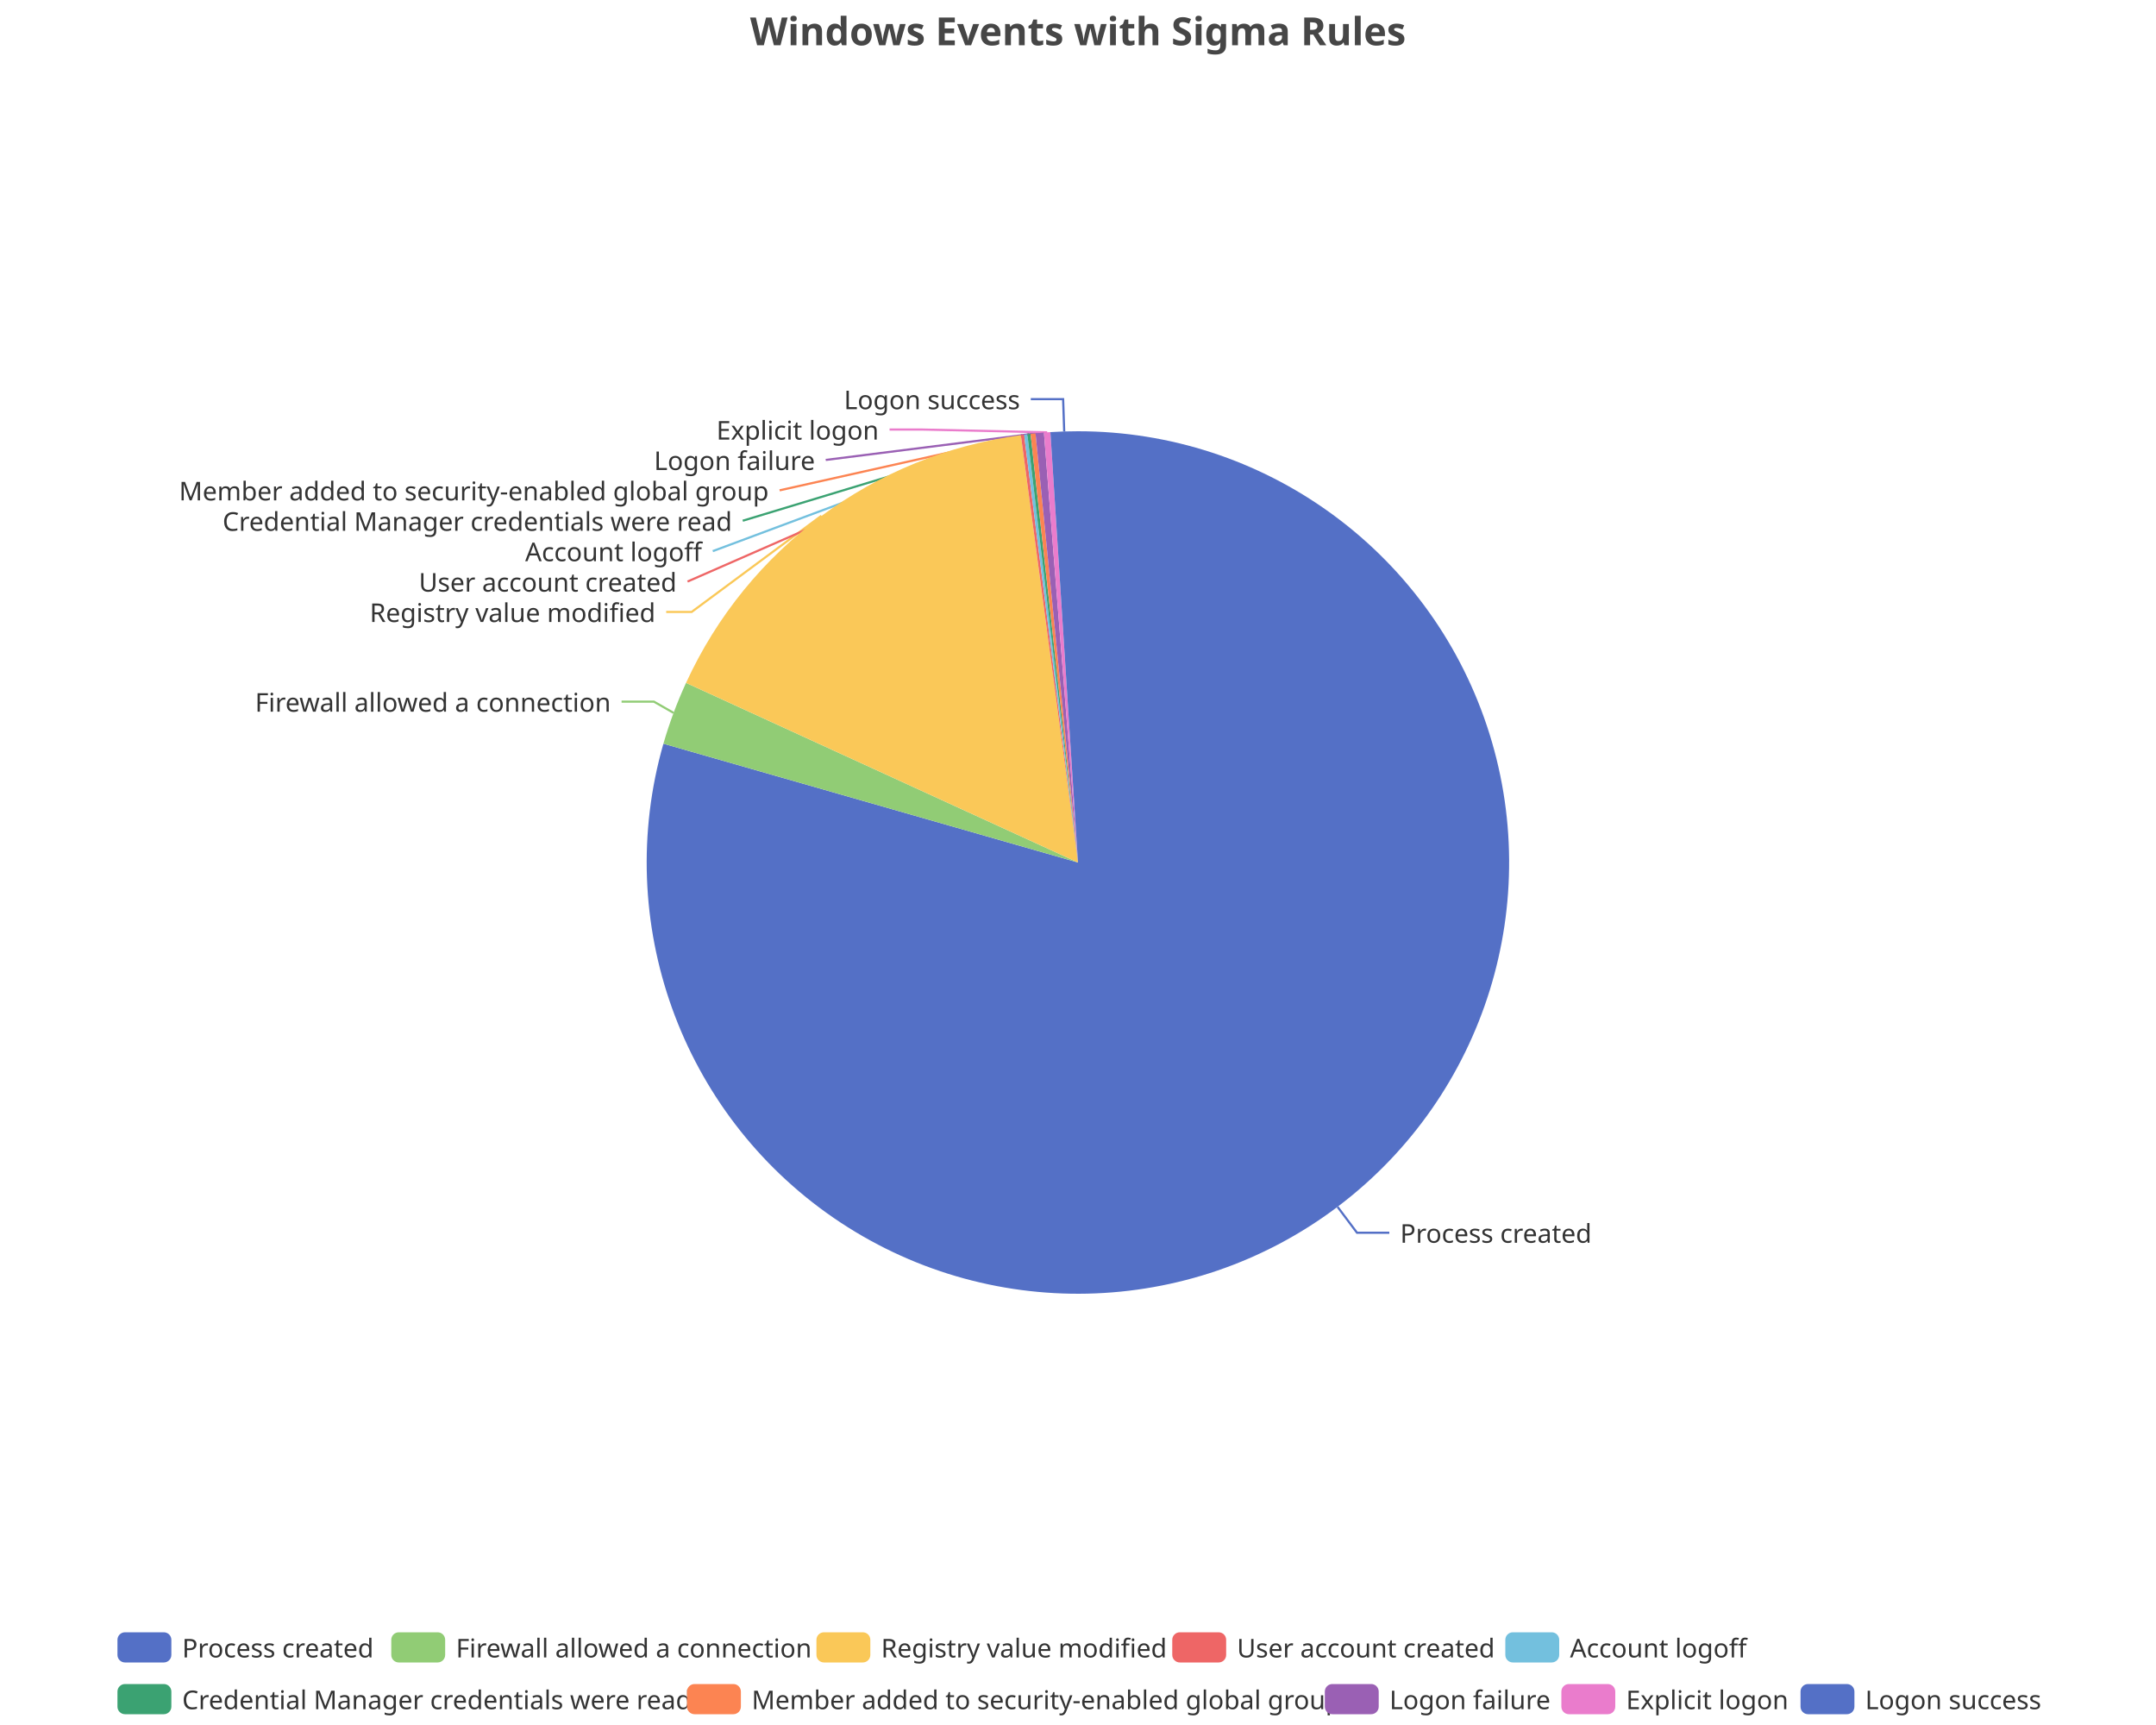
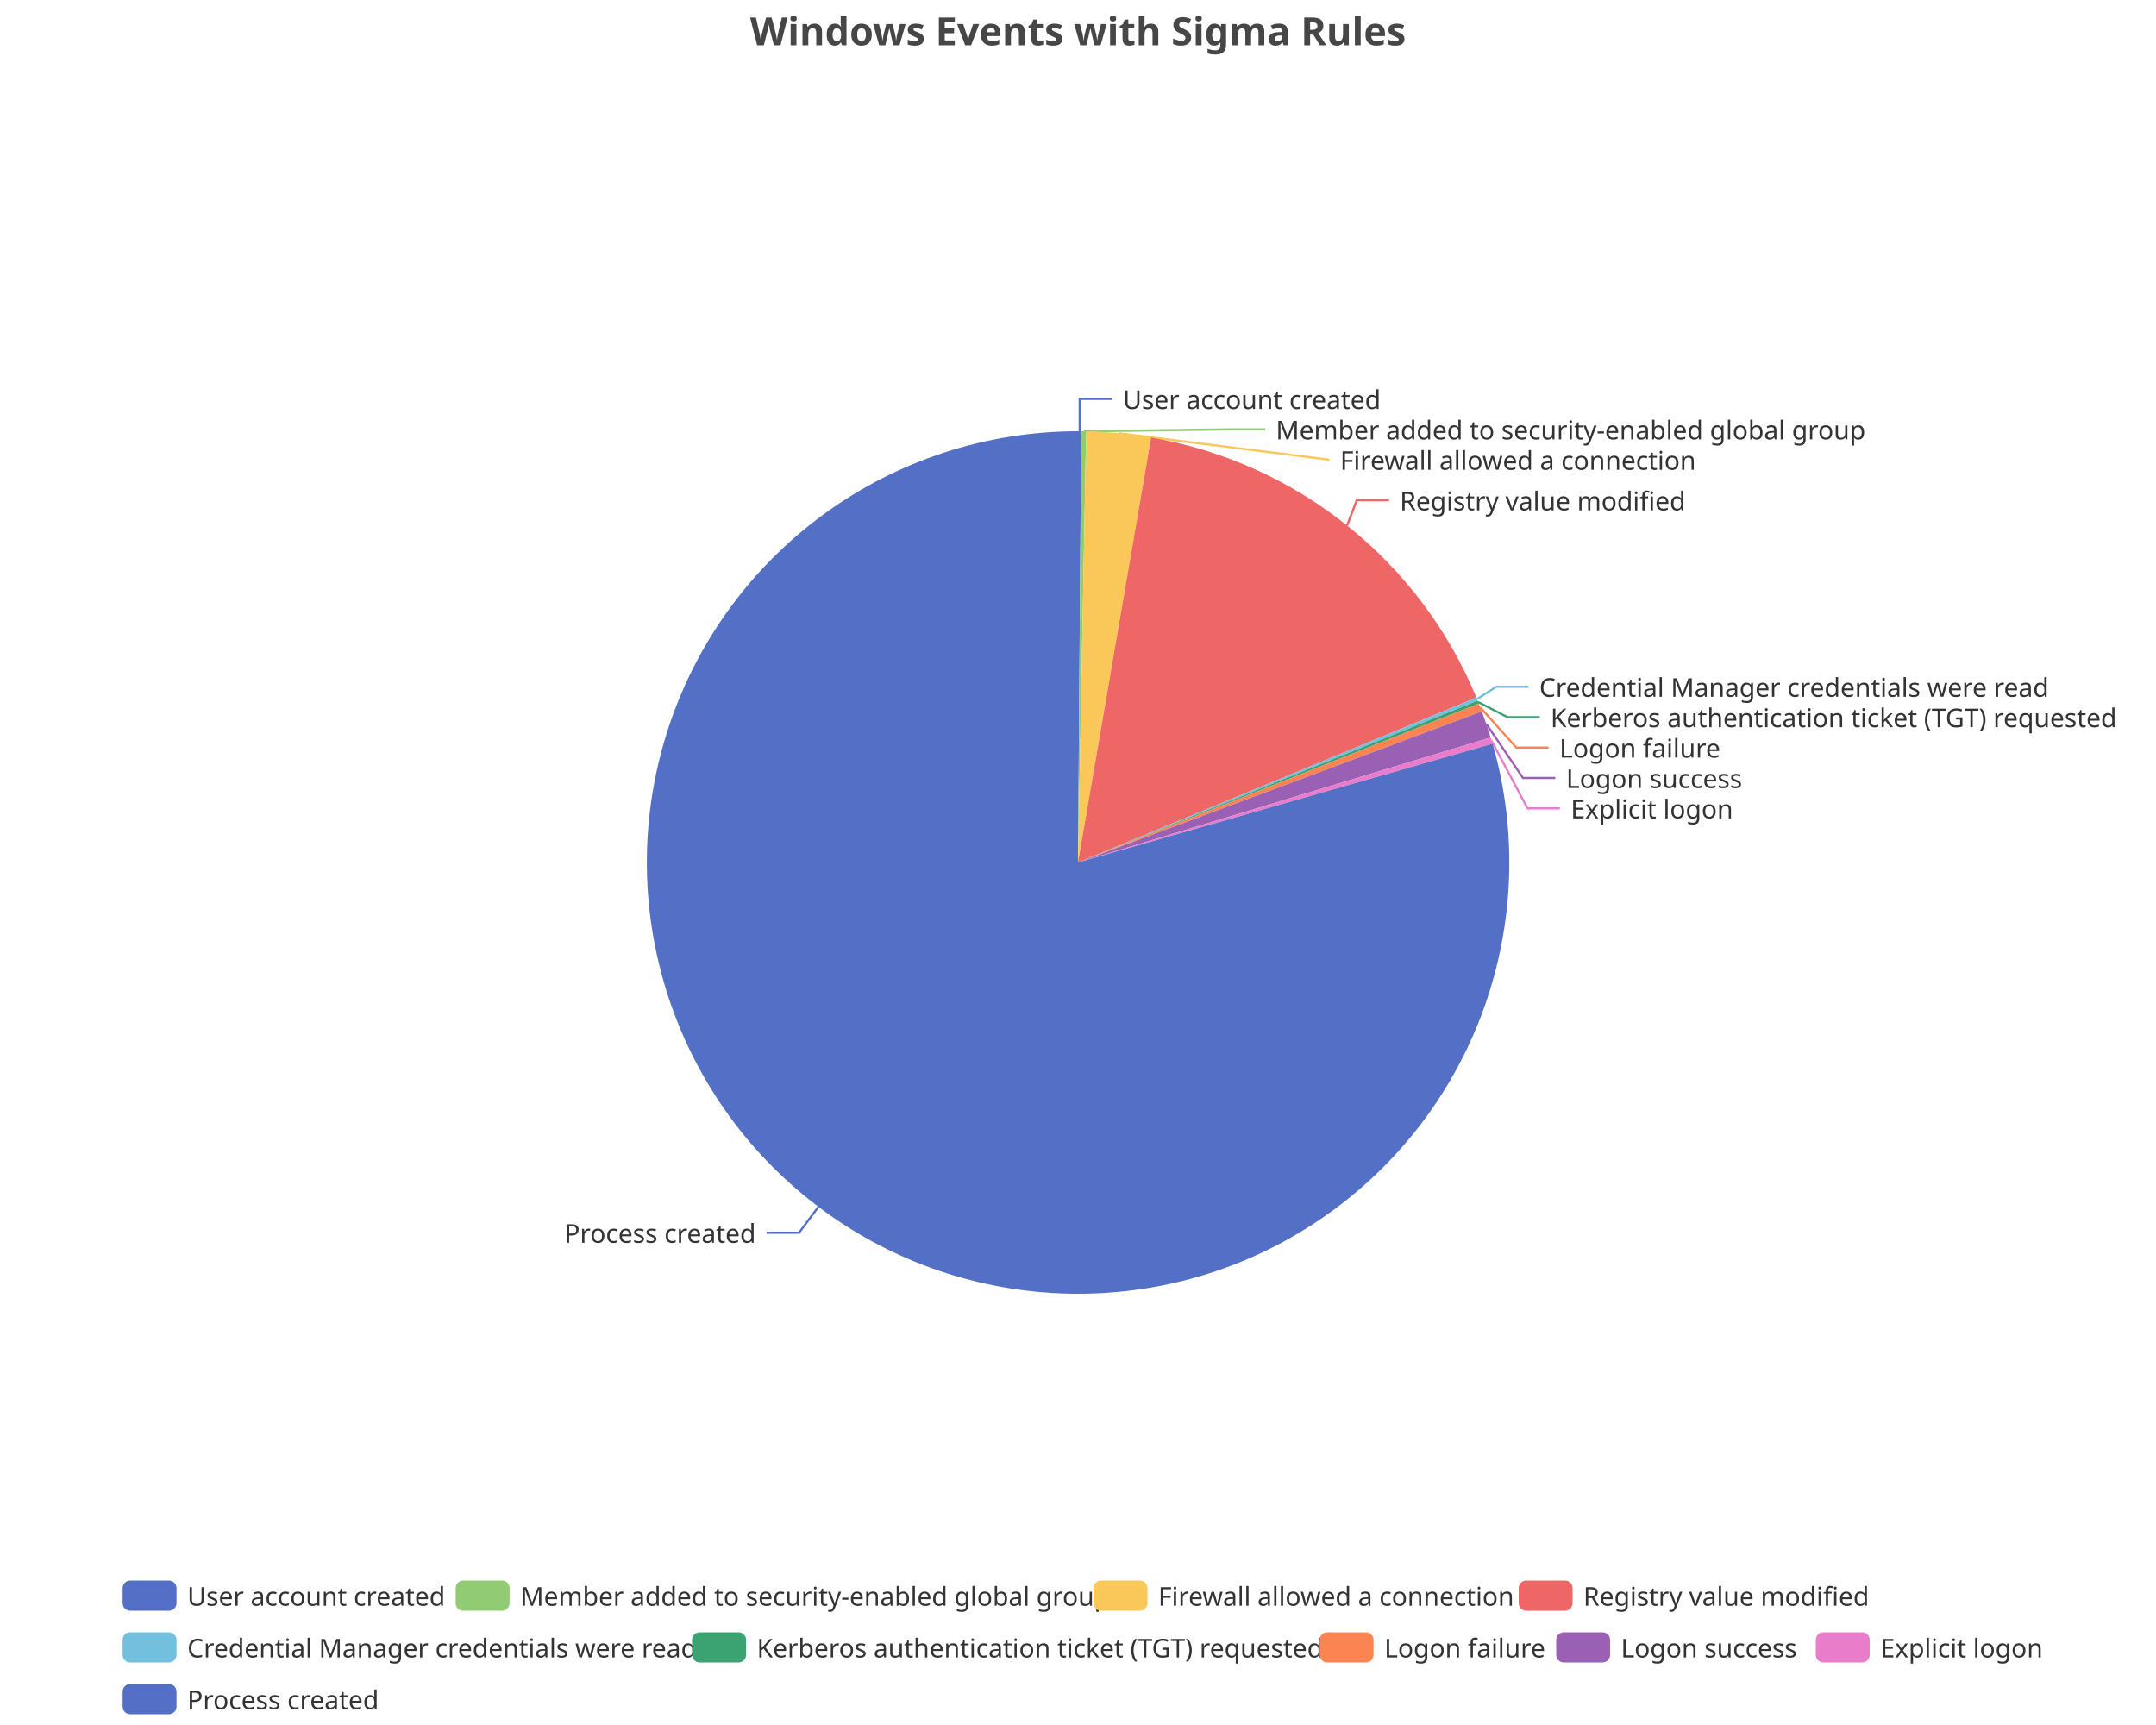
<svg xmlns="http://www.w3.org/2000/svg" width="1000" height="800" version="1.1" baseProfile="full" viewBox="0 0 1000 800">
  <rect width="1000" height="800" x="0" y="0" id="0" fill="none" />
-   <polyline points="620.4 559.7 629.4 571.7 644.4 571.7" fill="none" stroke="#5470c6" />
-   <polyline points="312.4 330.6 303.3 325.4 288.3 325.4" fill="none" stroke="#91cc75" />
-   <polyline points="381 239.2 320.8 283.8 309 283.8" fill="none" stroke="#fac858" />
-   <polyline points="474.2 201.7 318.9 269.7 318.9 269.7" fill="none" stroke="#ee6666" />
-   <polyline points="475.8 201.5 330.6 255.6 330.6 255.6" fill="none" stroke="#73c0de" />
-   <polyline points="477.3 201.3 344.5 241.5 344.5 241.5" fill="none" stroke="#3ba272" />
-   <polyline points="479.2 201.1 361.6 227.4 361.6 227.4" fill="none" stroke="#fc8452" />
-   <polyline points="482.2 200.8 383 213.3 383 213.3" fill="none" stroke="#9a60b4" />
-   <polyline points="485.7 200.5 427.6 199.2 412.6 199.2" fill="none" stroke="#ea7ccc" />
-   <polyline points="493.6 200.1 493.1 185.1 478.1 185.1" fill="none" stroke="#5470c6" />
-   <path d="M500 200A200 200 0 1 1 307.7 344.9L500 400Z" fill="#5470c6" />
-   <path d="M307.7 344.9A200 200 0 0 1 318.2 316.7L500 400Z" fill="#91cc75" />
-   <path d="M318.2 316.7A200 200 0 0 1 473.5 201.8L500 400Z" fill="#fac858" />
-   <path d="M473.5 201.8A200 200 0 0 1 475 201.6L500 400Z" fill="#ee6666" />
-   <path d="M475 201.6A200 200 0 0 1 476.5 201.4L500 400Z" fill="#73c0de" />
-   <path d="M476.5 201.4A200 200 0 0 1 478 201.2L500 400Z" fill="#3ba272" />
-   <path d="M478 201.2A200 200 0 0 1 480.3 201L500 400Z" fill="#fc8452" />
-   <path d="M480.3 201A200 200 0 0 1 484.2 200.6L500 400Z" fill="#9a60b4" />
-   <path d="M484.2 200.6A200 200 0 0 1 487.2 200.4L500 400Z" fill="#ea7ccc" />
-   <path d="M487.2 200.4A200 200 0 0 1 500 200L500 400Z" fill="#5470c6" />
-   <text dominant-baseline="central" text-anchor="start" style="font-size:12px;font-family:sans-serif;" xml:space="preserve" transform="translate(649.4244 571.6809)" fill="#333" stroke="rgb(255,255,255)" stroke-width="2" paint-order="stroke" stroke-miterlimit="2">Process created</text>
-   <text dominant-baseline="central" text-anchor="end" style="font-size:12px;font-family:sans-serif;" xml:space="preserve" transform="translate(283.3276 325.4042)" fill="#333" stroke="rgb(255,255,255)" stroke-width="2" paint-order="stroke" stroke-miterlimit="2">Firewall allowed a connection</text>
-   <text dominant-baseline="central" text-anchor="end" style="font-size:12px;font-family:sans-serif;" xml:space="preserve" transform="translate(304.0241 283.8099)" fill="#333" stroke="rgb(255,255,255)" stroke-width="2" paint-order="stroke" stroke-miterlimit="2">Registry value modified</text>
-   <text dominant-baseline="central" text-anchor="end" style="font-size:12px;font-family:sans-serif;" xml:space="preserve" transform="translate(313.8744 269.7099)" fill="#333" stroke="rgb(255,255,255)" stroke-width="2" paint-order="stroke" stroke-miterlimit="2">User account created</text>
-   <text dominant-baseline="central" text-anchor="end" style="font-size:12px;font-family:sans-serif;" xml:space="preserve" transform="translate(325.5672 255.6099)" fill="#333" stroke="rgb(255,255,255)" stroke-width="2" paint-order="stroke" stroke-miterlimit="2">Account logoff</text>
-   <text dominant-baseline="central" text-anchor="end" style="font-size:12px;font-family:sans-serif;" xml:space="preserve" transform="translate(339.5459 241.5099)" fill="#333" stroke="rgb(255,255,255)" stroke-width="2" paint-order="stroke" stroke-miterlimit="2">Credential Manager credentials were read</text>
-   <text dominant-baseline="central" text-anchor="end" style="font-size:12px;font-family:sans-serif;" xml:space="preserve" transform="translate(356.5549 227.4099)" fill="#333" stroke="rgb(255,255,255)" stroke-width="2" paint-order="stroke" stroke-miterlimit="2">Member added to security-enabled global group</text>
-   <text dominant-baseline="central" text-anchor="end" style="font-size:12px;font-family:sans-serif;" xml:space="preserve" transform="translate(378.0301 213.3099)" fill="#333" stroke="rgb(255,255,255)" stroke-width="2" paint-order="stroke" stroke-miterlimit="2">Logon failure</text>
-   <text dominant-baseline="central" text-anchor="end" style="font-size:12px;font-family:sans-serif;" xml:space="preserve" transform="translate(407.6037 199.2099)" fill="#333" stroke="rgb(255,255,255)" stroke-width="2" paint-order="stroke" stroke-miterlimit="2">Explicit logon</text>
-   <text dominant-baseline="central" text-anchor="end" style="font-size:12px;font-family:sans-serif;" xml:space="preserve" transform="translate(473.1257 185.1099)" fill="#333" stroke="rgb(255,255,255)" stroke-width="2" paint-order="stroke" stroke-miterlimit="2">Logon success</text>
-   <path d="M-5 -5l901 0l0 48l-901 0Z" transform="translate(54.48 757)" fill="rgb(0,0,0)" fill-opacity="0" stroke="#ccc" stroke-width="0" />
-   <path d="M3.5 0L21.5 0A3.5 3.5 0 0 1 25 3.5L25 10.5A3.5 3.5 0 0 1 21.5 14L3.5 14A3.5 3.5 0 0 1 0 10.5L0 3.5A3.5 3.5 0 0 1 3.5 0" transform="translate(54.48 757)" fill="#5470c6" />
-   <text dominant-baseline="central" text-anchor="start" style="font-size:12px;font-family:sans-serif;" xml:space="preserve" x="30" y="7" transform="translate(54.48 757)" fill="#333">Process created</text>
-   <path d="M3.5 0L21.5 0A3.5 3.5 0 0 1 25 3.5L25 10.5A3.5 3.5 0 0 1 21.5 14L3.5 14A3.5 3.5 0 0 1 0 10.5L0 3.5A3.5 3.5 0 0 1 3.5 0" transform="translate(181.48 757)" fill="#91cc75" />
-   <text dominant-baseline="central" text-anchor="start" style="font-size:12px;font-family:sans-serif;" xml:space="preserve" x="30" y="7" transform="translate(181.48 757)" fill="#333">Firewall allowed a connection</text>
-   <path d="M3.5 0L21.5 0A3.5 3.5 0 0 1 25 3.5L25 10.5A3.5 3.5 0 0 1 21.5 14L3.5 14A3.5 3.5 0 0 1 0 10.5L0 3.5A3.5 3.5 0 0 1 3.5 0" transform="translate(378.68 757)" fill="#fac858" />
-   <text dominant-baseline="central" text-anchor="start" style="font-size:12px;font-family:sans-serif;" xml:space="preserve" x="30" y="7" transform="translate(378.68 757)" fill="#333">Registry value modified</text>
-   <path d="M3.5 0L21.5 0A3.5 3.5 0 0 1 25 3.5L25 10.5A3.5 3.5 0 0 1 21.5 14L3.5 14A3.5 3.5 0 0 1 0 10.5L0 3.5A3.5 3.5 0 0 1 3.5 0" transform="translate(543.72 757)" fill="#ee6666" />
-   <text dominant-baseline="central" text-anchor="start" style="font-size:12px;font-family:sans-serif;" xml:space="preserve" x="30" y="7" transform="translate(543.72 757)" fill="#333">User account created</text>
-   <path d="M3.5 0L21.5 0A3.5 3.5 0 0 1 25 3.5L25 10.5A3.5 3.5 0 0 1 21.5 14L3.5 14A3.5 3.5 0 0 1 0 10.5L0 3.5A3.5 3.5 0 0 1 3.5 0" transform="translate(698.2 757)" fill="#73c0de" />
-   <text dominant-baseline="central" text-anchor="start" style="font-size:12px;font-family:sans-serif;" xml:space="preserve" x="30" y="7" transform="translate(698.2 757)" fill="#333">Account logoff</text>
-   <path d="M3.5 0L21.5 0A3.5 3.5 0 0 1 25 3.5L25 10.5A3.5 3.5 0 0 1 21.5 14L3.5 14A3.5 3.5 0 0 1 0 10.5L0 3.5A3.5 3.5 0 0 1 3.5 0" transform="translate(54.48 781)" fill="#3ba272" />
-   <text dominant-baseline="central" text-anchor="start" style="font-size:12px;font-family:sans-serif;" xml:space="preserve" x="30" y="7" transform="translate(54.48 781)" fill="#333">Credential Manager credentials were read</text>
-   <path d="M3.5 0L21.5 0A3.5 3.5 0 0 1 25 3.5L25 10.5A3.5 3.5 0 0 1 21.5 14L3.5 14A3.5 3.5 0 0 1 0 10.5L0 3.5A3.5 3.5 0 0 1 3.5 0" transform="translate(318.64 781)" fill="#fc8452" />
-   <text dominant-baseline="central" text-anchor="start" style="font-size:12px;font-family:sans-serif;" xml:space="preserve" x="30" y="7" transform="translate(318.64 781)" fill="#333">Member added to security-enabled global group</text>
-   <path d="M3.5 0L21.5 0A3.5 3.5 0 0 1 25 3.5L25 10.5A3.5 3.5 0 0 1 21.5 14L3.5 14A3.5 3.5 0 0 1 0 10.5L0 3.5A3.5 3.5 0 0 1 3.5 0" transform="translate(614.48 781)" fill="#9a60b4" />
-   <text dominant-baseline="central" text-anchor="start" style="font-size:12px;font-family:sans-serif;" xml:space="preserve" x="30" y="7" transform="translate(614.48 781)" fill="#333">Logon failure</text>
-   <path d="M3.5 0L21.5 0A3.5 3.5 0 0 1 25 3.5L25 10.5A3.5 3.5 0 0 1 21.5 14L3.5 14A3.5 3.5 0 0 1 0 10.5L0 3.5A3.5 3.5 0 0 1 3.5 0" transform="translate(724.2 781)" fill="#ea7ccc" />
-   <text dominant-baseline="central" text-anchor="start" style="font-size:12px;font-family:sans-serif;" xml:space="preserve" x="30" y="7" transform="translate(724.2 781)" fill="#333">Explicit logon</text>
-   <path d="M3.5 0L21.5 0A3.5 3.5 0 0 1 25 3.5L25 10.5A3.5 3.5 0 0 1 21.5 14L3.5 14A3.5 3.5 0 0 1 0 10.5L0 3.5A3.5 3.5 0 0 1 3.5 0" transform="translate(835.12 781)" fill="#5470c6" />
-   <text dominant-baseline="central" text-anchor="start" style="font-size:12px;font-family:sans-serif;" xml:space="preserve" x="30" y="7" transform="translate(835.12 781)" fill="#333">Logon success</text>
+   <polyline points="500.8 200 500.8 185 515.8 185" fill="none" stroke="#5470c6" />
+   <polyline points="502.7 200 571.8 199.1 586.8 199.1" fill="none" stroke="#91cc75" />
+   <polyline points="518.9 200.9 616.6 213.2 616.6 213.2" fill="none" stroke="#fac858" />
+   <polyline points="624.8 243.7 629.3 232 644.3 232" fill="none" stroke="#ee6666" />
+   <polyline points="685.1 324.2 694 318.5 709 318.5" fill="none" stroke="#73c0de" />
+   <polyline points="685.6 325.6 699.2 332.6 714.2 332.6" fill="none" stroke="#3ba272" />
+   <polyline points="686.6 328.1 703.3 346.7 718.3 346.7" fill="none" stroke="#fc8452" />
+   <polyline points="689.5 335.9 706.4 360.8 721.4 360.8" fill="none" stroke="#9a60b4" />
+   <polyline points="691.8 343.5 708.5 374.9 723.5 374.9" fill="none" stroke="#ea7ccc" />
+   <polyline points="379.6 559.7 370.6 571.7 355.6 571.7" fill="none" stroke="#5470c6" />
+   <path d="M500 200A200 200 0 0 1 501.5 200L500 400Z" fill="#5470c6" />
+   <path d="M501.5 200A200 200 0 0 1 503.8 200L500 400Z" fill="#91cc75" />
+   <path d="M503.8 200A200 200 0 0 1 533.9 202.9L500 400Z" fill="#fac858" />
+   <path d="M533.9 202.9A200 200 0 0 1 684.8 323.5L500 400Z" fill="#ee6666" />
+   <path d="M684.8 323.5A200 200 0 0 1 685.4 324.9L500 400Z" fill="#73c0de" />
+   <path d="M685.4 324.9A200 200 0 0 1 685.9 326.3L500 400Z" fill="#3ba272" />
+   <path d="M685.9 326.3A200 200 0 0 1 687.3 329.9L500 400Z" fill="#fc8452" />
+   <path d="M687.3 329.9A200 200 0 0 1 691.4 342L500 400Z" fill="#9a60b4" />
+   <path d="M691.4 342A200 200 0 0 1 692.3 344.9L500 400Z" fill="#ea7ccc" />
+   <path d="M692.3 344.9A200 200 0 1 1 500 200L500 400Z" fill="#5470c6" />
+   <text dominant-baseline="central" text-anchor="start" style="font-size:12px;font-family:sans-serif;" xml:space="preserve" transform="translate(520.825 185.0016)" fill="#333" stroke="rgb(255,255,255)" stroke-width="2" paint-order="stroke" stroke-miterlimit="2">User account created</text>
+   <text dominant-baseline="central" text-anchor="start" style="font-size:12px;font-family:sans-serif;" xml:space="preserve" transform="translate(591.7715 199.1016)" fill="#333" stroke="rgb(255,255,255)" stroke-width="2" paint-order="stroke" stroke-miterlimit="2">Member added to security-enabled global group</text>
+   <text dominant-baseline="central" text-anchor="start" style="font-size:12px;font-family:sans-serif;" xml:space="preserve" transform="translate(621.5667 213.2016)" fill="#333" stroke="rgb(255,255,255)" stroke-width="2" paint-order="stroke" stroke-miterlimit="2">Firewall allowed a connection</text>
+   <text dominant-baseline="central" text-anchor="start" style="font-size:12px;font-family:sans-serif;" xml:space="preserve" transform="translate(649.2794 232.0288)" fill="#333" stroke="rgb(255,255,255)" stroke-width="2" paint-order="stroke" stroke-miterlimit="2">Registry value modified</text>
+   <text dominant-baseline="central" text-anchor="start" style="font-size:12px;font-family:sans-serif;" xml:space="preserve" transform="translate(713.9604 318.4859)" fill="#333" stroke="rgb(255,255,255)" stroke-width="2" paint-order="stroke" stroke-miterlimit="2">Credential Manager credentials were read</text>
+   <text dominant-baseline="central" text-anchor="start" style="font-size:12px;font-family:sans-serif;" xml:space="preserve" transform="translate(719.1656 332.5859)" fill="#333" stroke="rgb(255,255,255)" stroke-width="2" paint-order="stroke" stroke-miterlimit="2">Kerberos authentication ticket (TGT) requested</text>
+   <text dominant-baseline="central" text-anchor="start" style="font-size:12px;font-family:sans-serif;" xml:space="preserve" transform="translate(723.2898 346.6859)" fill="#333" stroke="rgb(255,255,255)" stroke-width="2" paint-order="stroke" stroke-miterlimit="2">Logon failure</text>
+   <text dominant-baseline="central" text-anchor="start" style="font-size:12px;font-family:sans-serif;" xml:space="preserve" transform="translate(726.3962 360.7859)" fill="#333" stroke="rgb(255,255,255)" stroke-width="2" paint-order="stroke" stroke-miterlimit="2">Logon success</text>
+   <text dominant-baseline="central" text-anchor="start" style="font-size:12px;font-family:sans-serif;" xml:space="preserve" transform="translate(728.5292 374.8859)" fill="#333" stroke="rgb(255,255,255)" stroke-width="2" paint-order="stroke" stroke-miterlimit="2">Explicit logon</text>
+   <text dominant-baseline="central" text-anchor="end" style="font-size:12px;font-family:sans-serif;" xml:space="preserve" transform="translate(350.5756 571.6809)" fill="#333" stroke="rgb(255,255,255)" stroke-width="2" paint-order="stroke" stroke-miterlimit="2">Process created</text>
+   <path d="M-5 -5l896.2 0l0 72l-896.2 0Z" transform="translate(56.88 733)" fill="rgb(0,0,0)" fill-opacity="0" stroke="#ccc" stroke-width="0" />
+   <path d="M3.5 0L21.5 0A3.5 3.5 0 0 1 25 3.5L25 10.5A3.5 3.5 0 0 1 21.5 14L3.5 14A3.5 3.5 0 0 1 0 10.5L0 3.5A3.5 3.5 0 0 1 3.5 0" transform="translate(56.88 733)" fill="#5470c6" />
+   <text dominant-baseline="central" text-anchor="start" style="font-size:12px;font-family:sans-serif;" xml:space="preserve" x="30" y="7" transform="translate(56.88 733)" fill="#333">User account created</text>
+   <path d="M3.5 0L21.5 0A3.5 3.5 0 0 1 25 3.5L25 10.5A3.5 3.5 0 0 1 21.5 14L3.5 14A3.5 3.5 0 0 1 0 10.5L0 3.5A3.5 3.5 0 0 1 3.5 0" transform="translate(211.36 733)" fill="#91cc75" />
+   <text dominant-baseline="central" text-anchor="start" style="font-size:12px;font-family:sans-serif;" xml:space="preserve" x="30" y="7" transform="translate(211.36 733)" fill="#333">Member added to security-enabled global group</text>
+   <path d="M3.5 0L21.5 0A3.5 3.5 0 0 1 25 3.5L25 10.5A3.5 3.5 0 0 1 21.5 14L3.5 14A3.5 3.5 0 0 1 0 10.5L0 3.5A3.5 3.5 0 0 1 3.5 0" transform="translate(507.2 733)" fill="#fac858" />
+   <text dominant-baseline="central" text-anchor="start" style="font-size:12px;font-family:sans-serif;" xml:space="preserve" x="30" y="7" transform="translate(507.2 733)" fill="#333">Firewall allowed a connection</text>
+   <path d="M3.5 0L21.5 0A3.5 3.5 0 0 1 25 3.5L25 10.5A3.5 3.5 0 0 1 21.5 14L3.5 14A3.5 3.5 0 0 1 0 10.5L0 3.5A3.5 3.5 0 0 1 3.5 0" transform="translate(704.4 733)" fill="#ee6666" />
+   <text dominant-baseline="central" text-anchor="start" style="font-size:12px;font-family:sans-serif;" xml:space="preserve" x="30" y="7" transform="translate(704.4 733)" fill="#333">Registry value modified</text>
+   <path d="M3.5 0L21.5 0A3.5 3.5 0 0 1 25 3.5L25 10.5A3.5 3.5 0 0 1 21.5 14L3.5 14A3.5 3.5 0 0 1 0 10.5L0 3.5A3.5 3.5 0 0 1 3.5 0" transform="translate(56.88 757)" fill="#73c0de" />
+   <text dominant-baseline="central" text-anchor="start" style="font-size:12px;font-family:sans-serif;" xml:space="preserve" x="30" y="7" transform="translate(56.88 757)" fill="#333">Credential Manager credentials were read</text>
+   <path d="M3.5 0L21.5 0A3.5 3.5 0 0 1 25 3.5L25 10.5A3.5 3.5 0 0 1 21.5 14L3.5 14A3.5 3.5 0 0 1 0 10.5L0 3.5A3.5 3.5 0 0 1 3.5 0" transform="translate(321.04 757)" fill="#3ba272" />
+   <text dominant-baseline="central" text-anchor="start" style="font-size:12px;font-family:sans-serif;" xml:space="preserve" x="30" y="7" transform="translate(321.04 757)" fill="#333">Kerberos authentication ticket (TGT) requested</text>
+   <path d="M3.5 0L21.5 0A3.5 3.5 0 0 1 25 3.5L25 10.5A3.5 3.5 0 0 1 21.5 14L3.5 14A3.5 3.5 0 0 1 0 10.5L0 3.5A3.5 3.5 0 0 1 3.5 0" transform="translate(612.08 757)" fill="#fc8452" />
+   <text dominant-baseline="central" text-anchor="start" style="font-size:12px;font-family:sans-serif;" xml:space="preserve" x="30" y="7" transform="translate(612.08 757)" fill="#333">Logon failure</text>
+   <path d="M3.5 0L21.5 0A3.5 3.5 0 0 1 25 3.5L25 10.5A3.5 3.5 0 0 1 21.5 14L3.5 14A3.5 3.5 0 0 1 0 10.5L0 3.5A3.5 3.5 0 0 1 3.5 0" transform="translate(721.8 757)" fill="#9a60b4" />
+   <text dominant-baseline="central" text-anchor="start" style="font-size:12px;font-family:sans-serif;" xml:space="preserve" x="30" y="7" transform="translate(721.8 757)" fill="#333">Logon success</text>
+   <path d="M3.5 0L21.5 0A3.5 3.5 0 0 1 25 3.5L25 10.5A3.5 3.5 0 0 1 21.5 14L3.5 14A3.5 3.5 0 0 1 0 10.5L0 3.5A3.5 3.5 0 0 1 3.5 0" transform="translate(842.2 757)" fill="#ea7ccc" />
+   <text dominant-baseline="central" text-anchor="start" style="font-size:12px;font-family:sans-serif;" xml:space="preserve" x="30" y="7" transform="translate(842.2 757)" fill="#333">Explicit logon</text>
+   <path d="M3.5 0L21.5 0A3.5 3.5 0 0 1 25 3.5L25 10.5A3.5 3.5 0 0 1 21.5 14L3.5 14A3.5 3.5 0 0 1 0 10.5L0 3.5A3.5 3.5 0 0 1 3.5 0" transform="translate(56.88 781)" fill="#5470c6" />
+   <text dominant-baseline="central" text-anchor="start" style="font-size:12px;font-family:sans-serif;" xml:space="preserve" x="30" y="7" transform="translate(56.88 781)" fill="#333">Process created</text>
  <path d="M-143.9 -5l287.7 0l0 28l-287.7 0Z" transform="translate(500 5)" fill="rgb(0,0,0)" fill-opacity="0" stroke="#ccc" stroke-width="0" />
  <text dominant-baseline="central" text-anchor="middle" style="font-size:18px;font-family:sans-serif;font-weight:bold;" xml:space="preserve" y="9" transform="translate(500 5)" fill="#464646">Windows Events with Sigma Rules</text>
</svg>
